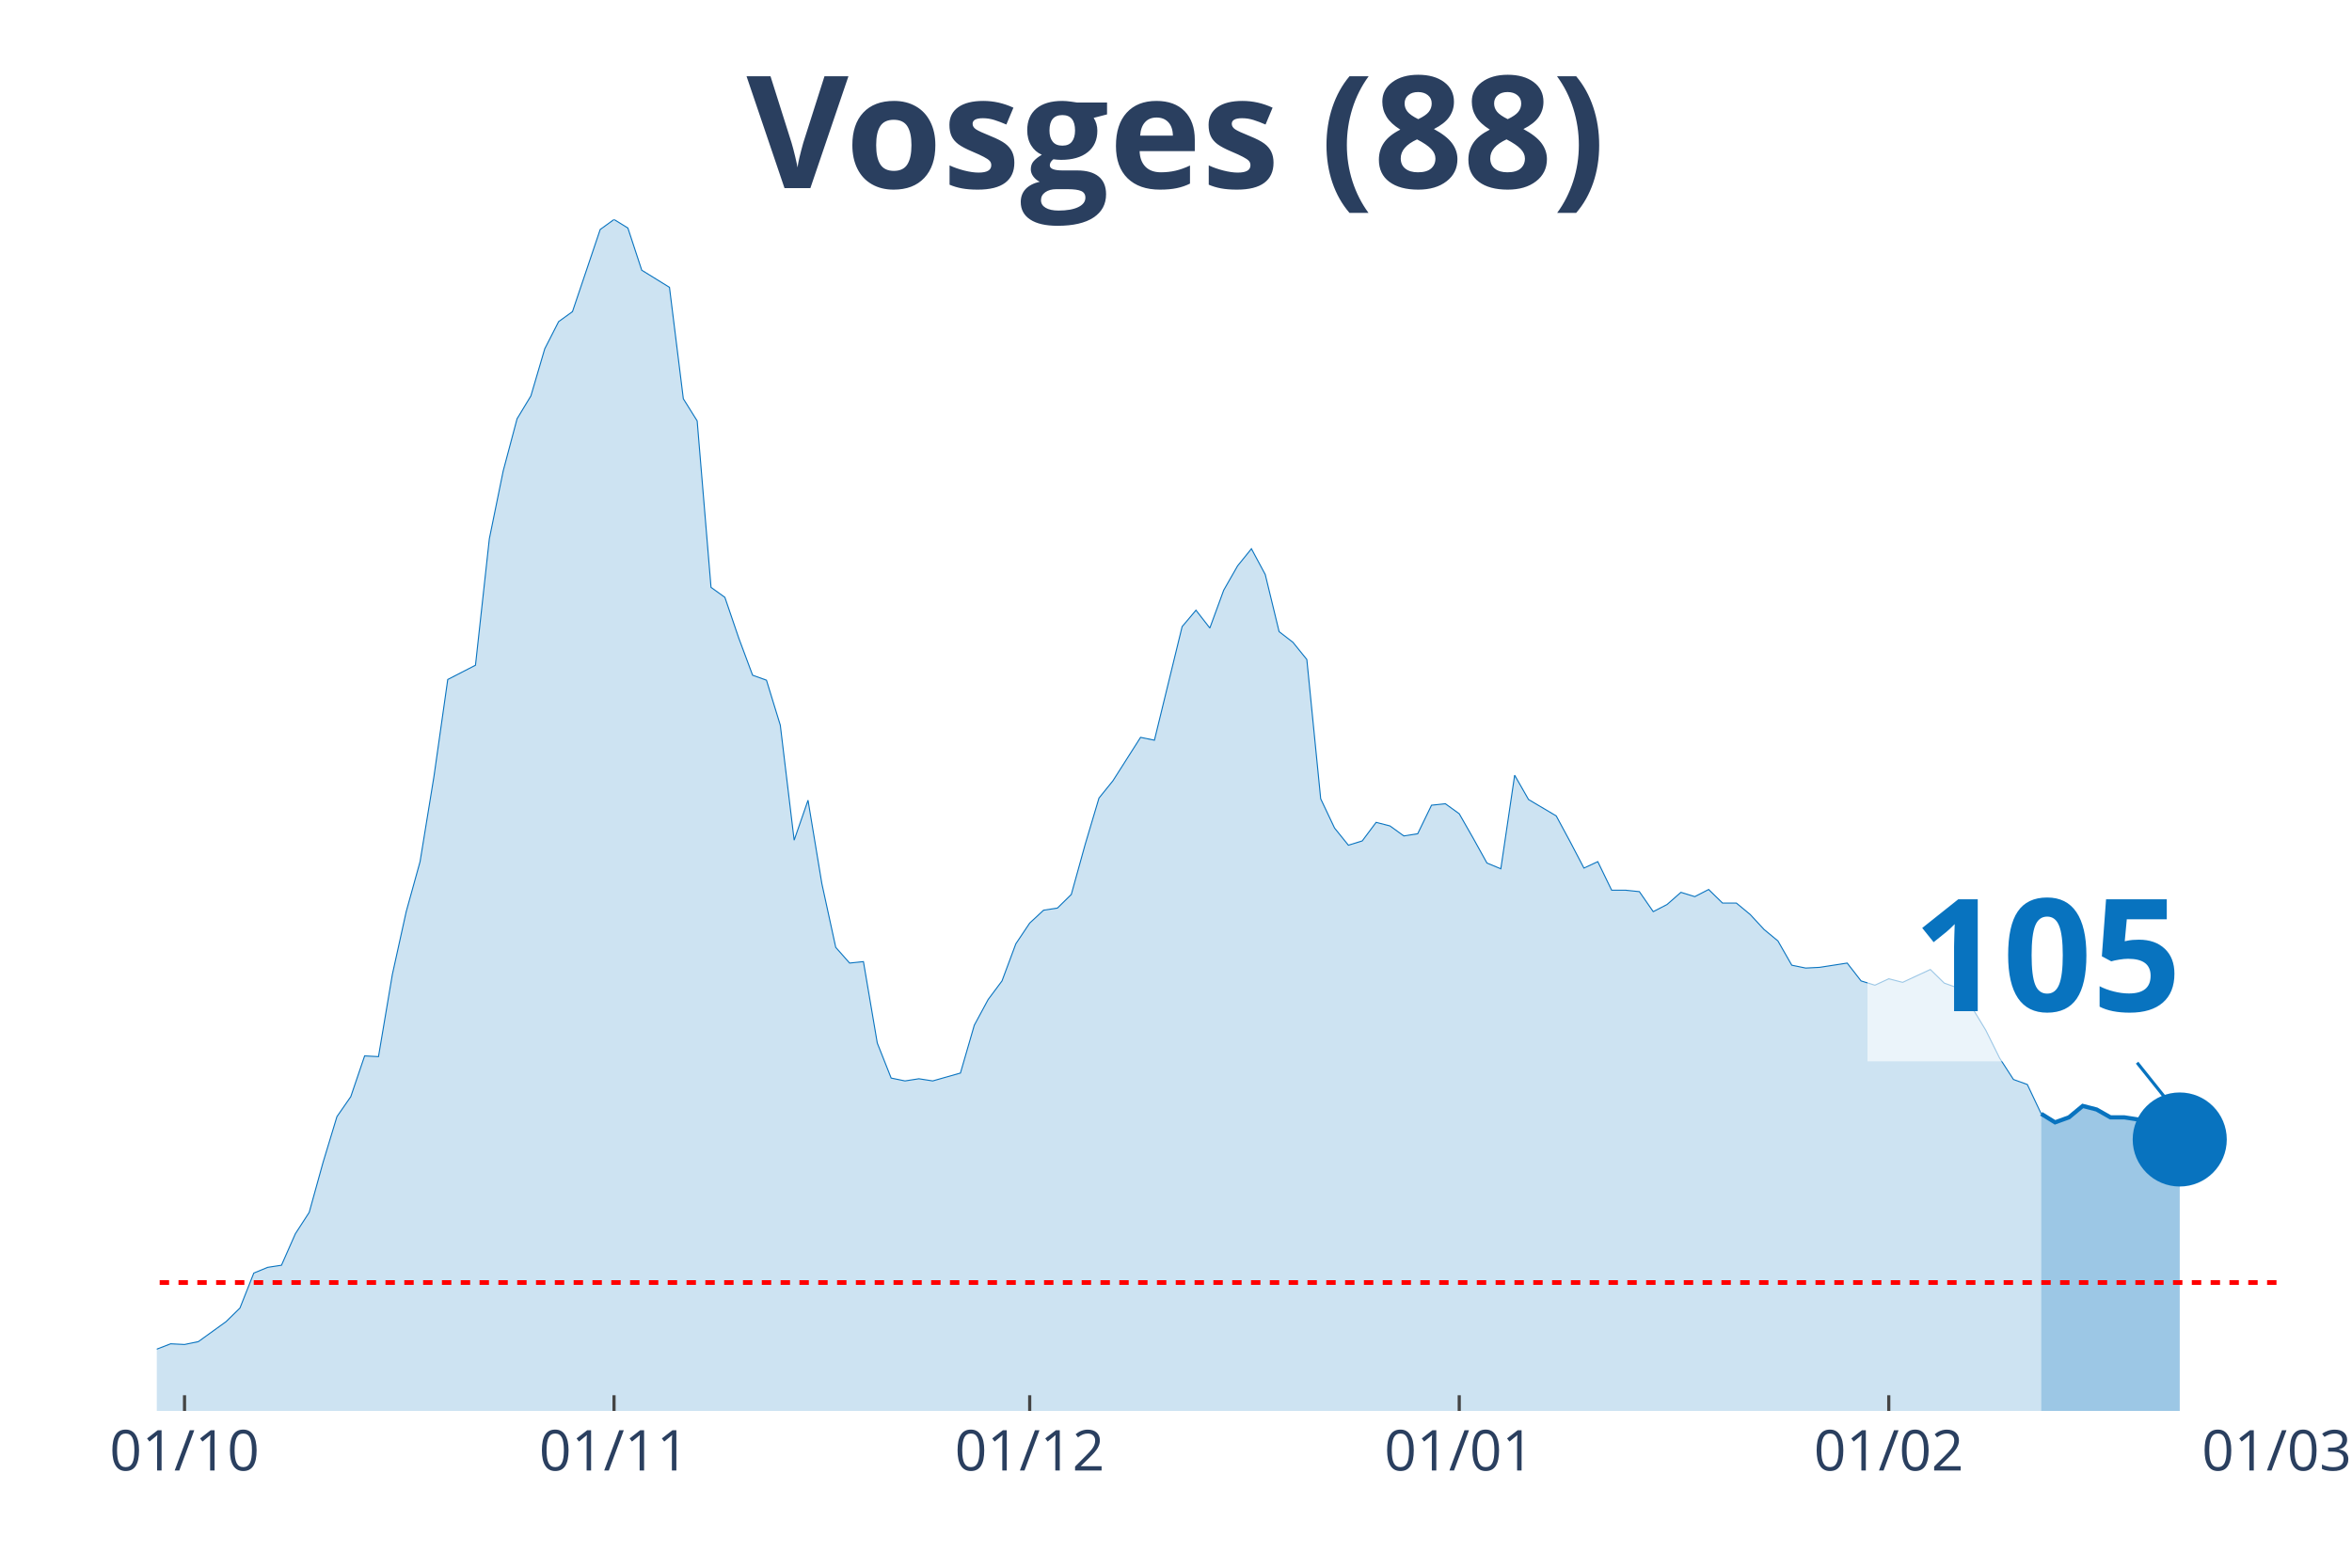
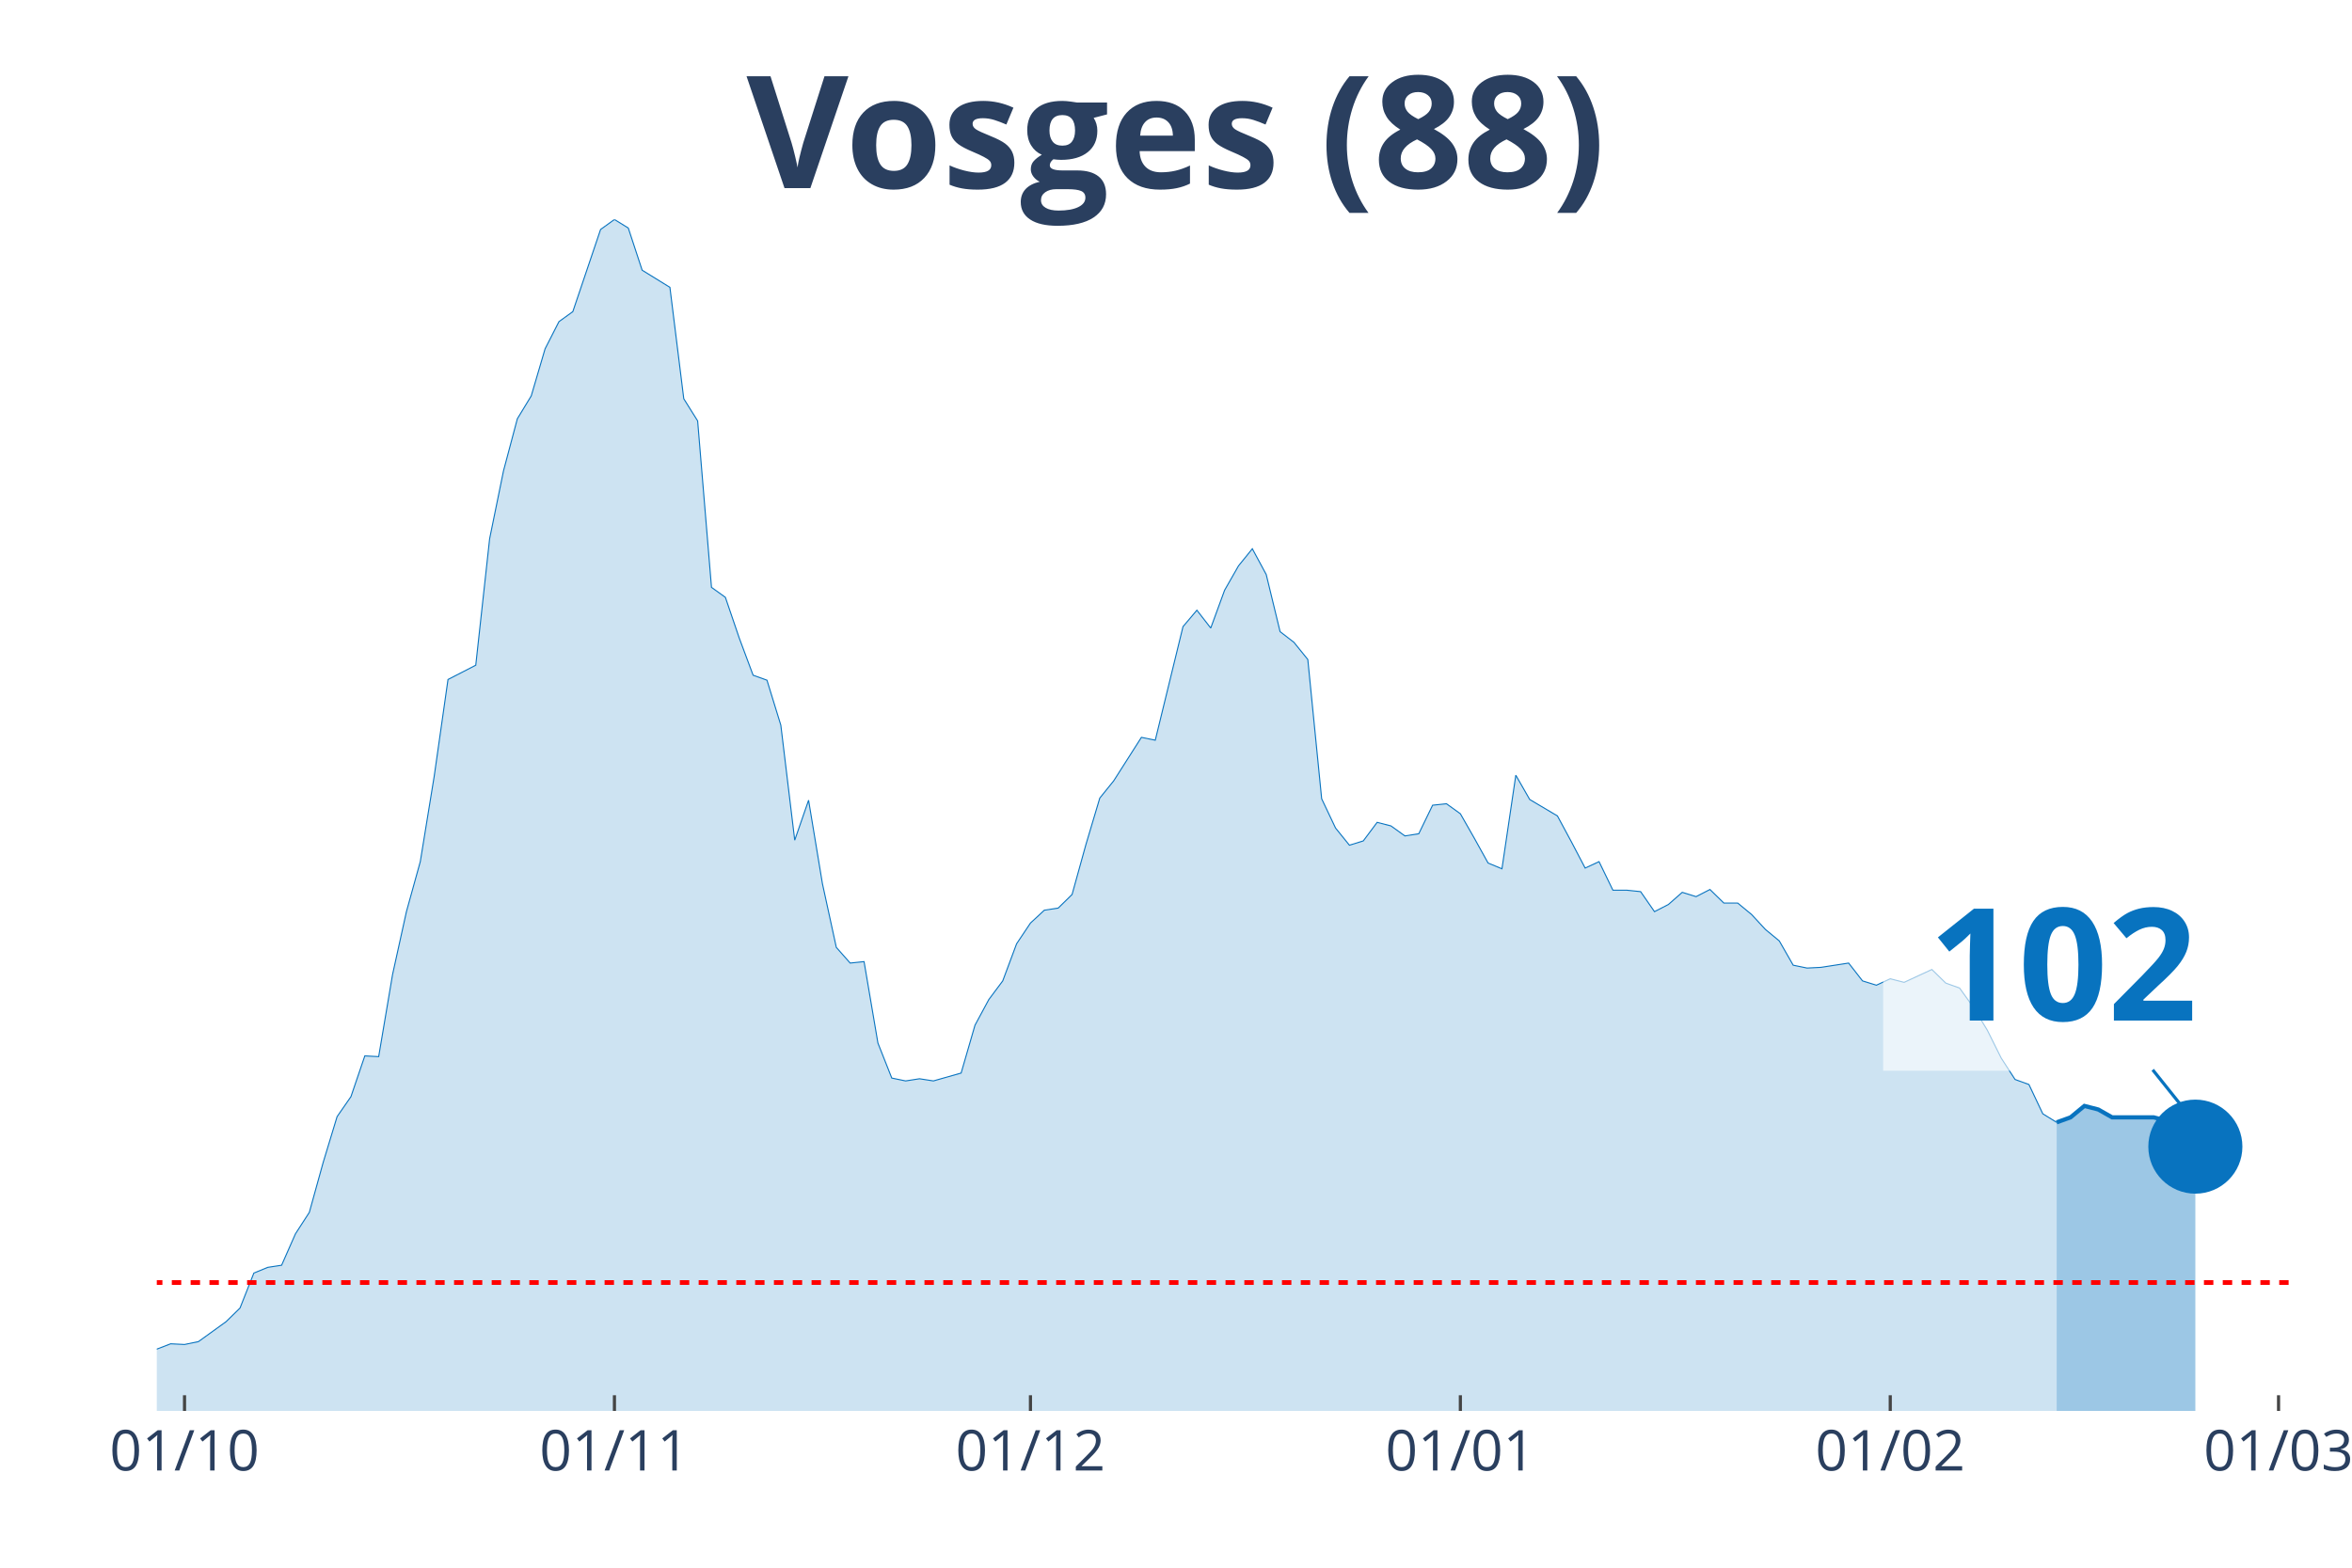
<svg xmlns="http://www.w3.org/2000/svg" class="main-svg" width="1125" height="750" style="" viewBox="0 0 750 500">
  <rect x="0" y="0" width="750" height="500" style="fill: rgb(0, 0, 0); fill-opacity: 0;" />
-   <defs id="defs-7f7204">
+   <defs id="defs-581c62">
    <g class="clips">
-       <clipPath id="clip7f7204xyplot" class="plotclip">
-         <rect width="676" height="380" />
+       <clipPath id="clip581c62xyplot" class="plotclip">
+         <rect width="681" height="380" />
      </clipPath>
-       <clipPath class="axesclip" id="clip7f7204x">
-         <rect x="50" y="0" width="676" height="500" />
+       <clipPath class="axesclip" id="clip581c62x">
+         <rect x="50" y="0" width="681" height="500" />
      </clipPath>
-       <clipPath class="axesclip" id="clip7f7204y">
+       <clipPath class="axesclip" id="clip581c62y">
        <rect x="0" y="70" width="750" height="380" />
      </clipPath>
-       <clipPath class="axesclip" id="clip7f7204xy">
-         <rect x="50" y="70" width="676" height="380" />
+       <clipPath class="axesclip" id="clip581c62xy">
+         <rect x="50" y="70" width="681" height="380" />
      </clipPath>
    </g>
    <g class="gradients" />
  </defs>
  <g class="bglayer">
-     <rect class="bg" x="50" y="70" width="676" height="380" style="fill: rgb(0, 0, 0); fill-opacity: 0; stroke-width: 0;" />
+     <rect class="bg" x="50" y="70" width="681" height="380" style="fill: rgb(0, 0, 0); fill-opacity: 0; stroke-width: 0;" />
  </g>
  <g class="layer-below">
    <g class="imagelayer" />
    <g class="shapelayer" />
  </g>
  <g class="cartesianlayer">
    <g class="subplot xy">
      <g class="layer-subplot">
        <g class="shapelayer" />
        <g class="imagelayer" />
      </g>
      <g class="gridlayer">
        <g class="x">
          <path class="xgrid crisp" transform="translate(58.84,0)" d="M0,70v380" style="stroke: rgb(255, 255, 255); stroke-opacity: 1; stroke-width: 1px;" />
-           <path class="xgrid crisp" transform="translate(195.8,0)" d="M0,70v380" style="stroke: rgb(255, 255, 255); stroke-opacity: 1; stroke-width: 1px;" />
-           <path class="xgrid crisp" transform="translate(328.35,0)" d="M0,70v380" style="stroke: rgb(255, 255, 255); stroke-opacity: 1; stroke-width: 1px;" />
-           <path class="xgrid crisp" transform="translate(465.32,0)" d="M0,70v380" style="stroke: rgb(255, 255, 255); stroke-opacity: 1; stroke-width: 1px;" />
-           <path class="xgrid crisp" transform="translate(602.29,0)" d="M0,70v380" style="stroke: rgb(255, 255, 255); stroke-opacity: 1; stroke-width: 1px;" />
+           <path class="xgrid crisp" transform="translate(195.93,0)" d="M0,70v380" style="stroke: rgb(255, 255, 255); stroke-opacity: 1; stroke-width: 1px;" />
+           <path class="xgrid crisp" transform="translate(328.59,0)" d="M0,70v380" style="stroke: rgb(255, 255, 255); stroke-opacity: 1; stroke-width: 1px;" />
+           <path class="xgrid crisp" transform="translate(465.68,0)" d="M0,70v380" style="stroke: rgb(255, 255, 255); stroke-opacity: 1; stroke-width: 1px;" />
+           <path class="xgrid crisp" transform="translate(602.76,0)" d="M0,70v380" style="stroke: rgb(255, 255, 255); stroke-opacity: 1; stroke-width: 1px;" />
+           <path class="xgrid crisp" transform="translate(726.58,0)" d="M0,70v380" style="stroke: rgb(255, 255, 255); stroke-opacity: 1; stroke-width: 1px;" />
        </g>
        <g class="y" />
      </g>
      <g class="zerolinelayer" />
      <path class="xlines-below" />
      <path class="ylines-below" />
      <g class="overlines-below" />
      <g class="xaxislayer-below" />
      <g class="yaxislayer-below" />
      <g class="overaxes-below" />
-       <g class="plot" transform="translate(50, 70)" clip-path="url('#clip7f7204xyplot')">
+       <g class="plot" transform="translate(50, 70)" clip-path="url('#clip581c62xyplot')">
        <g class="scatterlayer mlayer">
-           <g class="trace scatter trace99467d" style="stroke-miterlimit: 2;">
+           <g class="trace scatter trace4ac298" style="stroke-miterlimit: 2;">
            <g class="fills">
              <g>
-                 <path class="js-fill" d="M600.89,380L-600.89,380L-600.89,373.85L-543.45,377.04L-539.03,376.58L-441.83,377.04L-437.41,377.27L-415.32,377.27L-410.9,377.27L-371.14,375.9L-366.72,375.9L-353.46,373.62L-349.05,370.66L-340.21,364.51L-335.79,362.91L-318.12,363.82L-313.7,369.29L-291.61,372.03L-287.19,374.08L-234.17,375.22L-229.75,372.48L-207.66,369.29L-203.24,371.34L-189.99,372.71L-185.57,371.12L-145.8,366.79L-141.39,364.05L-101.62,367.01L-97.2,366.33L-88.37,364.96L-83.95,364.96L-79.53,361.77L-75.11,360.64L-70.69,360.86L-66.27,363.14L-44.18,365.19L-39.76,364.28L-35.35,363.6L-30.93,364.05L-17.67,365.42L-13.25,364.28L-8.84,364.74L-4.42,362L4.42,358.59L8.84,358.81L13.25,357.9L17.67,354.71L22.09,351.52L26.51,347.19L30.93,336.03L35.35,334.21L39.76,333.53L44.18,323.5L48.6,316.67L53.02,300.72L57.44,286.14L61.86,279.76L66.27,266.77L70.69,267L75.11,240.8L79.53,220.76L83.95,204.81L88.37,177.7L92.78,146.71L97.2,144.44L101.62,142.16L106.04,101.83L110.46,80.19L114.88,63.56L119.29,56.27L123.71,41.24L128.13,32.58L132.55,29.39L141.39,3.19L145.8,0L150.22,2.73L154.64,16.18L163.48,21.64L167.9,57.18L172.31,64.24L176.73,117.33L181.15,120.52L185.57,133.5L189.99,145.35L194.41,146.94L198.82,161.29L203.24,197.97L207.66,185.22L212.08,211.87L216.5,232.15L220.92,237.16L225.33,236.7L229.75,262.67L234.17,273.84L238.59,274.75L243.01,274.06L247.42,274.75L256.26,272.24L260.68,256.98L265.1,248.78L269.52,242.85L273.93,231.01L278.35,224.4L282.77,220.3L287.19,219.62L291.61,215.29L296.03,199.34L300.44,184.53L304.86,179.06L313.7,165.17L318.12,166.08L326.95,129.86L331.37,124.62L335.79,130.31L340.21,118.24L344.63,110.49L349.05,105.02L353.46,113.23L357.88,131.45L362.3,134.87L366.72,140.34L371.14,184.76L375.56,194.1L379.97,199.57L384.39,198.2L388.81,192.28L393.23,193.42L397.65,196.61L402.07,195.92L406.48,186.81L410.9,186.35L415.32,189.54L419.74,197.29L424.16,205.26L428.58,207.09L432.99,177.24L437.41,184.99L446.25,190.23L450.67,198.43L455.08,206.86L459.5,204.81L463.92,213.92L468.34,213.92L472.76,214.38L477.18,220.76L481.59,218.48L486.01,214.6L490.43,215.97L494.85,213.69L499.27,218.02L503.69,218.02L508.1,221.67L512.52,226.45L516.94,230.1L521.36,237.84L525.78,238.75L530.2,238.53L539.03,237.16L543.45,242.85L547.87,244.22L552.29,242.17L556.71,243.31L561.12,241.26L565.54,239.21L569.96,243.54L574.38,245.13L578.8,251.28L583.22,258.57L587.63,267.46L592.05,274.29L596.47,275.89L600.89,285.23" style="fill: rgb(8, 115, 191); fill-opacity: 0.2; stroke-width: 0;" />
+                 <path class="js-fill" d="M605.82,380L-601.4,380L-601.4,373.85L-543.92,377.04L-539.49,376.58L-442.21,377.04L-437.79,377.27L-415.68,377.27L-411.25,377.27L-371.45,375.9L-367.03,375.9L-353.77,373.62L-349.34,370.66L-340.5,364.51L-336.08,362.91L-318.39,363.82L-313.97,369.29L-291.86,372.03L-287.44,374.08L-234.37,375.22L-229.95,372.48L-207.84,369.29L-203.42,371.34L-190.15,372.71L-185.73,371.12L-145.93,366.79L-141.51,364.05L-101.71,367.01L-97.29,366.33L-88.44,364.96L-84.02,364.96L-79.6,361.77L-75.18,360.64L-70.75,360.86L-66.33,363.14L-44.22,365.19L-39.8,364.28L-35.38,363.6L-30.95,364.05L-17.69,365.42L-13.27,364.28L-8.84,364.74L-4.42,362L4.42,358.59L8.84,358.81L13.27,357.9L17.69,354.71L22.11,351.52L26.53,347.19L30.95,336.03L35.38,334.21L39.8,333.53L44.22,323.5L48.64,316.67L53.06,300.72L57.49,286.14L61.91,279.76L66.33,266.77L70.75,267L75.18,240.8L79.6,220.76L84.02,204.81L88.44,177.7L92.86,146.71L97.29,144.44L101.71,142.16L106.13,101.83L110.55,80.19L114.97,63.56L119.4,56.27L123.82,41.24L128.24,32.58L132.66,29.39L141.51,3.19L145.93,0L150.35,2.73L154.77,16.18L163.62,21.64L168.04,57.18L172.46,64.24L176.88,117.33L181.31,120.52L185.73,133.5L190.15,145.35L194.57,146.94L198.99,161.29L203.42,197.97L207.84,185.22L212.26,211.87L216.68,232.15L221.1,237.16L225.53,236.7L229.95,262.67L234.37,273.84L238.79,274.75L243.21,274.06L247.64,274.75L256.48,272.24L260.9,256.98L265.32,248.78L269.75,242.85L274.17,231.01L278.59,224.4L283.01,220.3L287.44,219.62L291.86,215.29L296.28,199.34L300.7,184.53L305.12,179.06L313.97,165.17L318.39,166.08L327.23,129.86L331.66,124.62L336.08,130.31L340.5,118.24L344.92,110.49L349.34,105.02L353.77,113.23L358.19,131.45L362.61,134.87L367.03,140.34L371.45,184.76L375.88,194.1L380.3,199.57L384.72,198.2L389.14,192.28L393.56,193.42L397.99,196.61L402.41,195.92L406.83,186.81L411.25,186.35L415.68,189.54L420.1,197.29L424.52,205.26L428.94,207.09L433.36,177.24L437.79,184.99L446.63,190.23L451.05,198.43L455.47,206.86L459.9,204.81L464.32,213.92L468.74,213.92L473.16,214.38L477.58,220.76L482.01,218.48L486.43,214.6L490.85,215.97L495.27,213.69L499.69,218.02L504.12,218.02L508.54,221.67L512.96,226.45L517.38,230.1L521.81,237.84L526.23,238.75L530.65,238.53L539.49,237.16L543.92,242.85L548.34,244.22L552.76,242.17L557.18,243.31L561.6,241.26L566.03,239.21L570.45,243.54L574.87,245.13L579.29,251.28L583.71,258.57L588.14,267.46L592.56,274.29L596.98,275.89L601.4,285.23L605.82,287.96" style="fill: rgb(8, 115, 191); fill-opacity: 0.2; stroke-width: 0;" />
              </g>
            </g>
            <g class="errorbars" />
            <g class="lines">
-               <path class="js-line" d="M-600.89,373.85L-543.45,377.04L-539.03,376.58L-441.83,377.04L-437.41,377.27L-415.32,377.27L-410.9,377.27L-371.14,375.9L-366.72,375.9L-353.46,373.62L-349.05,370.66L-340.21,364.51L-335.79,362.91L-318.12,363.82L-313.7,369.29L-291.61,372.03L-287.19,374.08L-234.17,375.22L-229.75,372.48L-207.66,369.29L-203.24,371.34L-189.99,372.71L-185.57,371.12L-145.8,366.79L-141.39,364.05L-101.62,367.01L-97.2,366.33L-88.37,364.96L-83.95,364.96L-79.53,361.77L-75.11,360.64L-70.69,360.86L-66.27,363.14L-44.18,365.19L-39.76,364.28L-35.35,363.6L-30.93,364.05L-17.67,365.42L-13.25,364.28L-8.84,364.74L-4.42,362L4.42,358.59L8.84,358.81L13.25,357.9L17.67,354.71L22.09,351.52L26.51,347.19L30.93,336.03L35.35,334.21L39.76,333.53L44.18,323.5L48.6,316.67L53.02,300.72L57.44,286.14L61.86,279.76L66.27,266.77L70.69,267L75.11,240.8L79.53,220.76L83.95,204.81L88.37,177.7L92.78,146.71L97.2,144.44L101.62,142.16L106.04,101.83L110.46,80.19L114.88,63.56L119.29,56.27L123.71,41.24L128.13,32.58L132.55,29.39L141.39,3.19L145.8,0L150.22,2.73L154.64,16.18L163.48,21.64L167.9,57.18L172.31,64.24L176.73,117.33L181.15,120.52L185.57,133.5L189.99,145.35L194.41,146.94L198.82,161.29L203.24,197.97L207.66,185.22L212.08,211.87L216.5,232.15L220.92,237.16L225.33,236.7L229.75,262.67L234.17,273.84L238.59,274.75L243.01,274.06L247.42,274.75L256.26,272.24L260.68,256.98L265.1,248.78L269.52,242.85L273.93,231.01L278.35,224.4L282.77,220.3L287.19,219.62L291.61,215.29L296.03,199.34L300.44,184.53L304.86,179.06L313.7,165.17L318.12,166.08L326.95,129.86L331.37,124.62L335.79,130.31L340.21,118.24L344.63,110.49L349.05,105.02L353.46,113.23L357.88,131.45L362.3,134.87L366.72,140.34L371.14,184.76L375.56,194.1L379.97,199.57L384.39,198.2L388.81,192.28L393.23,193.42L397.65,196.61L402.07,195.92L406.48,186.81L410.9,186.35L415.32,189.54L419.74,197.29L424.16,205.26L428.58,207.09L432.99,177.24L437.41,184.99L446.25,190.23L450.67,198.43L455.08,206.86L459.5,204.81L463.92,213.92L468.34,213.92L472.76,214.38L477.18,220.76L481.59,218.48L486.01,214.6L490.43,215.97L494.85,213.69L499.27,218.02L503.69,218.02L508.1,221.67L512.52,226.45L516.94,230.1L521.36,237.84L525.78,238.75L530.2,238.53L539.03,237.16L543.45,242.85L547.87,244.22L552.29,242.17L556.71,243.31L561.12,241.26L565.54,239.21L569.96,243.54L574.38,245.13L578.8,251.28L583.22,258.57L587.63,267.46L592.05,274.29L596.47,275.89L600.89,285.23" style="vector-effect: non-scaling-stroke; fill: none; stroke: rgb(8, 115, 191); stroke-opacity: 1; stroke-width: 0.5px; opacity: 1;" />
+               <path class="js-line" d="M-601.4,373.85L-543.92,377.04L-539.49,376.58L-442.21,377.04L-437.79,377.27L-415.68,377.27L-411.25,377.27L-371.45,375.9L-367.03,375.9L-353.77,373.62L-349.34,370.66L-340.5,364.51L-336.08,362.91L-318.39,363.82L-313.97,369.29L-291.86,372.03L-287.44,374.08L-234.37,375.22L-229.95,372.48L-207.84,369.29L-203.42,371.34L-190.15,372.71L-185.73,371.12L-145.93,366.79L-141.51,364.05L-101.71,367.01L-97.29,366.33L-88.44,364.96L-84.02,364.96L-79.6,361.77L-75.18,360.64L-70.75,360.86L-66.33,363.14L-44.22,365.19L-39.8,364.28L-35.38,363.6L-30.95,364.05L-17.69,365.42L-13.27,364.28L-8.84,364.74L-4.42,362L4.42,358.59L8.84,358.81L13.27,357.9L17.69,354.71L22.11,351.52L26.53,347.19L30.95,336.03L35.38,334.21L39.8,333.53L44.22,323.5L48.64,316.67L53.06,300.72L57.49,286.14L61.91,279.76L66.33,266.77L70.75,267L75.18,240.8L79.6,220.76L84.02,204.81L88.44,177.7L92.86,146.71L97.29,144.44L101.71,142.16L106.13,101.83L110.55,80.19L114.97,63.56L119.4,56.27L123.82,41.24L128.24,32.58L132.66,29.39L141.51,3.19L145.93,0L150.35,2.73L154.77,16.18L163.62,21.64L168.04,57.18L172.46,64.24L176.88,117.33L181.31,120.52L185.73,133.5L190.15,145.35L194.57,146.94L198.99,161.29L203.42,197.97L207.84,185.22L212.26,211.87L216.68,232.15L221.1,237.16L225.53,236.7L229.95,262.67L234.37,273.84L238.79,274.75L243.21,274.06L247.64,274.75L256.48,272.24L260.9,256.98L265.32,248.78L269.75,242.85L274.17,231.01L278.59,224.4L283.01,220.3L287.44,219.62L291.86,215.29L296.28,199.34L300.7,184.53L305.12,179.06L313.97,165.17L318.39,166.08L327.23,129.86L331.66,124.62L336.08,130.31L340.5,118.24L344.92,110.49L349.34,105.02L353.77,113.23L358.19,131.45L362.61,134.87L367.03,140.34L371.45,184.76L375.88,194.1L380.3,199.57L384.72,198.2L389.14,192.28L393.56,193.42L397.99,196.61L402.41,195.92L406.83,186.81L411.25,186.35L415.68,189.54L420.1,197.29L424.52,205.26L428.94,207.09L433.36,177.24L437.79,184.99L446.63,190.23L451.05,198.43L455.47,206.86L459.9,204.81L464.32,213.92L468.74,213.92L473.16,214.38L477.58,220.76L482.01,218.48L486.43,214.6L490.85,215.97L495.27,213.69L499.69,218.02L504.12,218.02L508.54,221.67L512.96,226.45L517.38,230.1L521.81,237.84L526.23,238.75L530.65,238.53L539.49,237.16L543.92,242.85L548.34,244.22L552.76,242.17L557.18,243.31L561.6,241.26L566.03,239.21L570.45,243.54L574.87,245.13L579.29,251.28L583.71,258.57L588.14,267.46L592.56,274.29L596.98,275.89L601.4,285.23L605.82,287.96" style="vector-effect: non-scaling-stroke; fill: none; stroke: rgb(8, 115, 191); stroke-opacity: 1; stroke-width: 0.5px; opacity: 1;" />
            </g>
            <g class="points" />
            <g class="text" />
          </g>
-           <g class="trace scatter tracedf85a7" style="stroke-miterlimit: 2;">
+           <g class="trace scatter trace48670f" style="stroke-miterlimit: 2;">
            <g class="fills">
              <g>
-                 <path class="js-fill" d="M645.07,380L600.89,380L600.89,285.23L605.31,287.96L609.73,286.37L614.14,282.72L618.56,283.86L622.98,286.37L627.4,286.37L631.82,287.05L636.24,286.37L640.65,287.51L645.07,293.43" style="fill: rgb(8, 115, 191); fill-opacity: 0.4; stroke-width: 0;" />
+                 <path class="js-fill" d="M650.05,380L605.82,380L605.82,287.96L610.25,286.37L614.67,282.72L619.09,283.86L623.51,286.37L636.78,286.37L641.2,287.51L645.62,293.43L650.05,295.71" style="fill: rgb(8, 115, 191); fill-opacity: 0.4; stroke-width: 0;" />
              </g>
            </g>
            <g class="errorbars" />
            <g class="lines">
-               <path class="js-line" d="M600.89,285.23L605.31,287.96L609.73,286.37L614.14,282.72L618.56,283.86L622.98,286.37L627.4,286.37L631.82,287.05L636.24,286.37L640.65,287.51L645.07,293.43" style="vector-effect: non-scaling-stroke; fill: none; stroke: rgb(8, 115, 191); stroke-opacity: 1; stroke-width: 2px; opacity: 1;" />
+               <path class="js-line" d="M605.82,287.96L610.25,286.37L614.67,282.72L619.09,283.86L623.51,286.37L636.78,286.37L641.2,287.51L645.62,293.43L650.05,295.71" style="vector-effect: non-scaling-stroke; fill: none; stroke: rgb(8, 115, 191); stroke-opacity: 1; stroke-width: 2px; opacity: 1;" />
            </g>
            <g class="points" />
            <g class="text" />
          </g>
-           <g class="trace scatter traceaff041" style="stroke-miterlimit: 2; opacity: 1;">
+           <g class="trace scatter tracedc7c6c" style="stroke-miterlimit: 2; opacity: 1;">
            <g class="fills" />
            <g class="errorbars" />
            <g class="lines" />
            <g class="points">
-               <path class="point" transform="translate(645.07,293.43)" d="M15,0A15,15 0 1,1 0,-15A15,15 0 0,1 15,0Z" style="opacity: 1; stroke-width: 0px; fill: rgb(8, 115, 191); fill-opacity: 1;" />
+               <path class="point" transform="translate(650.05,295.71)" d="M15,0A15,15 0 1,1 0,-15A15,15 0 0,1 15,0Z" style="opacity: 1; stroke-width: 0px; fill: rgb(8, 115, 191); fill-opacity: 1;" />
            </g>
            <g class="text" />
          </g>
        </g>
      </g>
      <g class="overplot" />
      <path class="xlines-above crisp" style="fill: none; stroke-width: 1px; stroke: rgb(0, 0, 0); stroke-opacity: 0;" d="" />
      <path class="ylines-above crisp" style="fill: none;" d="M0,0" />
      <g class="overlines-above" />
      <g class="xaxislayer-above">
        <path class="xtick ticks crisp" d="M0,450v-5" transform="translate(58.84,0)" style="stroke: rgb(68, 68, 68); stroke-opacity: 1; stroke-width: 1px;" />
-         <path class="xtick ticks crisp" d="M0,450v-5" transform="translate(195.8,0)" style="stroke: rgb(68, 68, 68); stroke-opacity: 1; stroke-width: 1px;" />
-         <path class="xtick ticks crisp" d="M0,450v-5" transform="translate(328.35,0)" style="stroke: rgb(68, 68, 68); stroke-opacity: 1; stroke-width: 1px;" />
-         <path class="xtick ticks crisp" d="M0,450v-5" transform="translate(465.32,0)" style="stroke: rgb(68, 68, 68); stroke-opacity: 1; stroke-width: 1px;" />
-         <path class="xtick ticks crisp" d="M0,450v-5" transform="translate(602.29,0)" style="stroke: rgb(68, 68, 68); stroke-opacity: 1; stroke-width: 1px;" />
+         <path class="xtick ticks crisp" d="M0,450v-5" transform="translate(195.93,0)" style="stroke: rgb(68, 68, 68); stroke-opacity: 1; stroke-width: 1px;" />
+         <path class="xtick ticks crisp" d="M0,450v-5" transform="translate(328.59,0)" style="stroke: rgb(68, 68, 68); stroke-opacity: 1; stroke-width: 1px;" />
+         <path class="xtick ticks crisp" d="M0,450v-5" transform="translate(465.68,0)" style="stroke: rgb(68, 68, 68); stroke-opacity: 1; stroke-width: 1px;" />
+         <path class="xtick ticks crisp" d="M0,450v-5" transform="translate(602.76,0)" style="stroke: rgb(68, 68, 68); stroke-opacity: 1; stroke-width: 1px;" />
+         <path class="xtick ticks crisp" d="M0,450v-5" transform="translate(726.58,0)" style="stroke: rgb(68, 68, 68); stroke-opacity: 1; stroke-width: 1px;" />
        <g class="xtick">
          <text text-anchor="middle" x="0" y="469" transform="translate(58.84,0)" style="font-family: 'Open Sans', verdana, arial, sans-serif; font-size: 18px; fill: rgb(42, 63, 95); fill-opacity: 1; white-space: pre;">01/10</text>
        </g>
        <g class="xtick">
-           <text text-anchor="middle" x="0" y="469" transform="translate(195.8,0)" style="font-family: 'Open Sans', verdana, arial, sans-serif; font-size: 18px; fill: rgb(42, 63, 95); fill-opacity: 1; white-space: pre;">01/11</text>
+           <text text-anchor="middle" x="0" y="469" transform="translate(195.93,0)" style="font-family: 'Open Sans', verdana, arial, sans-serif; font-size: 18px; fill: rgb(42, 63, 95); fill-opacity: 1; white-space: pre;">01/11</text>
        </g>
        <g class="xtick">
-           <text text-anchor="middle" x="0" y="469" transform="translate(328.35,0)" style="font-family: 'Open Sans', verdana, arial, sans-serif; font-size: 18px; fill: rgb(42, 63, 95); fill-opacity: 1; white-space: pre;">01/12</text>
+           <text text-anchor="middle" x="0" y="469" transform="translate(328.59,0)" style="font-family: 'Open Sans', verdana, arial, sans-serif; font-size: 18px; fill: rgb(42, 63, 95); fill-opacity: 1; white-space: pre;">01/12</text>
        </g>
        <g class="xtick">
-           <text text-anchor="middle" x="0" y="469" transform="translate(465.32,0)" style="font-family: 'Open Sans', verdana, arial, sans-serif; font-size: 18px; fill: rgb(42, 63, 95); fill-opacity: 1; white-space: pre;">01/01</text>
+           <text text-anchor="middle" x="0" y="469" transform="translate(465.68,0)" style="font-family: 'Open Sans', verdana, arial, sans-serif; font-size: 18px; fill: rgb(42, 63, 95); fill-opacity: 1; white-space: pre;">01/01</text>
        </g>
        <g class="xtick">
-           <text text-anchor="middle" x="0" y="469" transform="translate(602.29,0)" style="font-family: 'Open Sans', verdana, arial, sans-serif; font-size: 18px; fill: rgb(42, 63, 95); fill-opacity: 1; white-space: pre;">01/02</text>
+           <text text-anchor="middle" x="0" y="469" transform="translate(602.76,0)" style="font-family: 'Open Sans', verdana, arial, sans-serif; font-size: 18px; fill: rgb(42, 63, 95); fill-opacity: 1; white-space: pre;">01/02</text>
        </g>
        <g class="xtick">
-           <text text-anchor="middle" x="0" y="469" transform="translate(726,0)" style="font-family: 'Open Sans', verdana, arial, sans-serif; font-size: 18px; fill: rgb(42, 63, 95); fill-opacity: 1; white-space: pre;">01/03</text>
+           <text text-anchor="middle" x="0" y="469" transform="translate(726.58,0)" style="font-family: 'Open Sans', verdana, arial, sans-serif; font-size: 18px; fill: rgb(42, 63, 95); fill-opacity: 1; white-space: pre;">01/03</text>
        </g>
      </g>
      <g class="yaxislayer-above" />
      <g class="overaxes-above" />
    </g>
  </g>
  <g class="polarlayer" />
  <g class="ternarylayer" />
  <g class="geolayer" />
  <g class="funnelarealayer" />
  <g class="pielayer" />
  <g class="treemaplayer" />
  <g class="sunburstlayer" />
  <g class="glimages" />
-   <defs id="topdefs-7f7204">
+   <defs id="topdefs-581c62">
    <g class="clips" />
  </defs>
  <g class="layer-above">
    <g class="imagelayer" />
    <g class="shapelayer">
-       <path data-index="0" fill-rule="evenodd" d="M-2433.08,409.05L796.69,409.05" clip-path="url('#clip7f7204xy')" style="opacity: 1; stroke: rgb(255, 0, 0); stroke-opacity: 1; fill: rgb(0, 0, 0); fill-opacity: 0; stroke-dasharray: 3px, 3px; stroke-width: 1.5px;" />
+       <path data-index="0" fill-rule="evenodd" d="M-2435.21,409.05L797.33,409.05" clip-path="url('#clip581c62xy')" style="opacity: 1; stroke: rgb(255, 0, 0); stroke-opacity: 1; fill: rgb(0, 0, 0); fill-opacity: 0; stroke-dasharray: 3px, 3px; stroke-width: 1.5px;" />
    </g>
  </g>
  <g class="infolayer">
    <g class="g-gtitle">
      <text class="gtitle" x="375" y="25" text-anchor="middle" dy="0.7em" style="font-family: 'Open Sans', verdana, arial, sans-serif; font-size: 50px; fill: rgb(42, 63, 95); opacity: 1; font-weight: normal; white-space: pre;">
        <tspan style="font-weight:bold">Vosges (88)</tspan>
      </text>
    </g>
    <g class="g-xtitle" />
    <g class="annotation" data-index="0" style="opacity: 1;">
-       <g class="annotation-text-g" transform="rotate(0,653.07,303.43)">
-         <g class="cursor-pointer" transform="translate(595, 267)">
+       <g class="annotation-text-g" transform="rotate(0,658.05,305.71)">
+         <g class="cursor-pointer" transform="translate(600, 270)">
          <rect class="bg" x="0.5" y="0.5" width="115" height="71" style="stroke-width: 1px; stroke: rgb(0, 0, 0); stroke-opacity: 0; fill: rgb(255, 255, 255); fill-opacity: 0.6;" />
          <text class="annotation-text" text-anchor="middle" x="57.812" y="55.5" style="font-family: 'Open Sans', verdana, arial, sans-serif; font-size: 50px; fill: rgb(8, 115, 191); fill-opacity: 1; white-space: pre;">
-             <tspan style="font-weight:bold">105 </tspan>
+             <tspan style="font-weight:bold">102 </tspan>
          </text>
        </g>
      </g>
      <g class="annotation-arrow-g" style="opacity: 1;">
-         <path d="M681.47,338.93L693.07,353.43" style="stroke-width: 1px; stroke: rgb(8, 115, 191); stroke-opacity: 1; stroke-dasharray: 0px, 0px, 18.569px, 18.569px;" />
+         <path d="M686.45,341.21L698.05,355.71" style="stroke-width: 1px; stroke: rgb(8, 115, 191); stroke-opacity: 1; stroke-dasharray: 0px, 0px, 18.569px, 18.569px;" />
      </g>
    </g>
  </g>
</svg>
